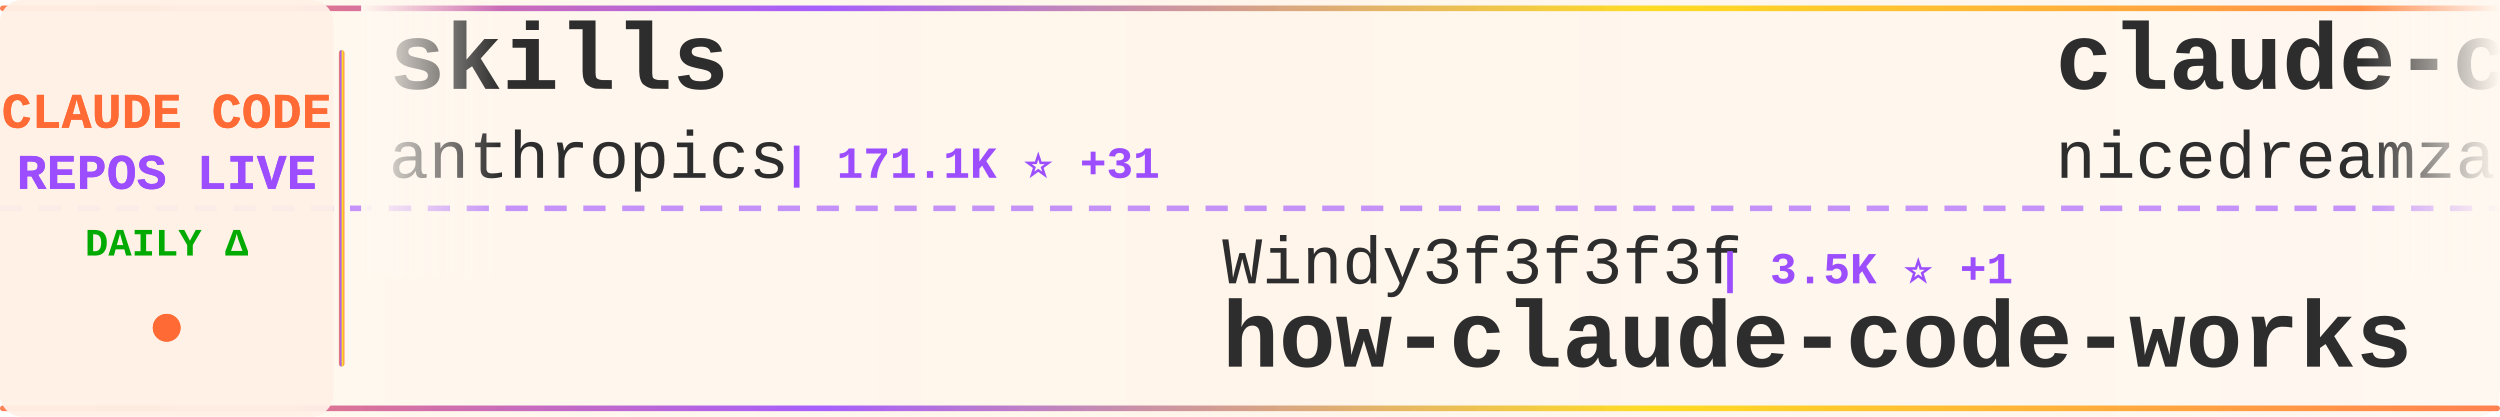
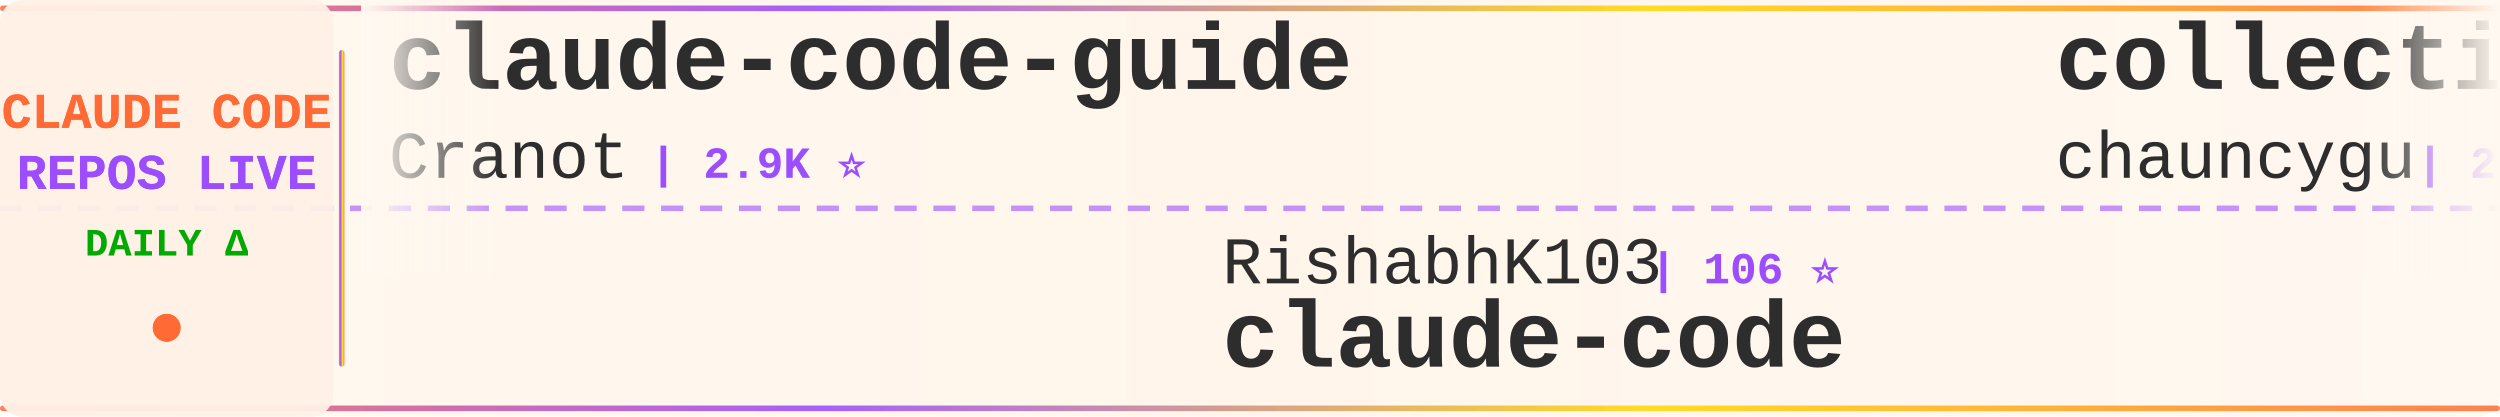
<svg xmlns="http://www.w3.org/2000/svg" width="900" height="150">
  <defs>
    <linearGradient id="tickerBg" x1="0%" y1="0%" x2="100%" y2="0%">
      <stop offset="0%" style="stop-color:#fff8f0;stop-opacity:0.98" />
      <stop offset="50%" style="stop-color:#fff5eb;stop-opacity:1" />
      <stop offset="100%" style="stop-color:#fff8f0;stop-opacity:0.98" />
    </linearGradient>
    <linearGradient id="borderGrad" x1="0%" y1="0%" x2="100%" y2="0%">
      <stop offset="0%" style="stop-color:#FF6B35;stop-opacity:0.85">
        <animate attributeName="stop-opacity" values="0.85;1;0.85" dur="2s" repeatCount="indefinite" />
      </stop>
      <stop offset="33%" style="stop-color:#9C4EFF;stop-opacity:0.9">
        <animate attributeName="stop-opacity" values="0.9;1;0.9" dur="2.2s" repeatCount="indefinite" />
      </stop>
      <stop offset="66%" style="stop-color:#FFD700;stop-opacity:0.85">
        <animate attributeName="stop-opacity" values="0.85;1;0.85" dur="1.8s" repeatCount="indefinite" />
      </stop>
      <stop offset="100%" style="stop-color:#FF6B35;stop-opacity:0.85">
        <animate attributeName="stop-opacity" values="0.85;1;0.85" dur="2s" repeatCount="indefinite" />
      </stop>
    </linearGradient>
    <filter id="textGlow">
      <feGaussianBlur stdDeviation="0.15" result="coloredBlur" />
      <feMerge>
        <feMergeNode in="coloredBlur" />
        <feMergeNode in="SourceGraphic" />
      </feMerge>
    </filter>
    <filter id="metricGlow">
      <feGaussianBlur stdDeviation="0.2" result="coloredBlur" />
      <feMerge>
        <feMergeNode in="coloredBlur" />
        <feMergeNode in="SourceGraphic" />
      </feMerge>
    </filter>
    <linearGradient id="leftFade" x1="0%" y1="0%" x2="100%" y2="0%">
      <stop offset="0%" style="stop-color:#fff8f0;stop-opacity:1" />
      <stop offset="100%" style="stop-color:#fff8f0;stop-opacity:0" />
    </linearGradient>
    <linearGradient id="rightFade" x1="0%" y1="0%" x2="100%" y2="0%">
      <stop offset="0%" style="stop-color:#fff8f0;stop-opacity:0" />
      <stop offset="100%" style="stop-color:#fff8f0;stop-opacity:1" />
    </linearGradient>
  </defs>
  <rect width="900" height="150" fill="url(#tickerBg)" rx="8" />
  <rect x="0" y="2" width="900" height="2" fill="url(#borderGrad)" rx="1" />
  <rect x="0" y="146" width="900" height="2" fill="url(#borderGrad)" rx="1" />
  <line x1="0" y1="75" x2="900" y2="75" stroke="#9C4EFF" stroke-width="2" stroke-dasharray="8 6" opacity="0.6" />
  <rect x="0" y="0" width="120" height="150" fill="#fff0e6" opacity="0.95" rx="8" />
  <text x="60" y="46" font-family="'Courier New', monospace" font-size="18" font-weight="bold" fill="#FF6B35" text-anchor="middle" filter="url(#textGlow)">
    CLAUDE CODE
  </text>
  <text x="60" y="68" font-family="'Courier New', monospace" font-size="18" font-weight="bold" fill="#9C4EFF" text-anchor="middle" filter="url(#textGlow)">
    REPOS LIVE
  </text>
  <text x="60" y="92" font-family="'Courier New', monospace" font-size="14" font-weight="bold" fill="#00aa00" text-anchor="middle">
    DAILY Δ
  </text>
  <circle cx="60" cy="118" r="5" fill="#FF6B35" filter="url(#metricGlow)">
    <animate attributeName="r" values="4;6;4" dur="1.5s" repeatCount="indefinite" />
    <animate attributeName="opacity" values="0.6;1;0.6" dur="1.5s" repeatCount="indefinite" />
  </circle>
  <rect x="122" y="18" width="2" height="114" fill="url(#borderGrad)" rx="1" />
  <clipPath id="tickerClip">
    <rect x="130" y="0" width="770" height="150" />
  </clipPath>
  <g clip-path="url(#tickerClip)">
    <g id="tickerItems">
      <animateTransform attributeName="transform" attributeType="XML" type="translate" from="0 0" to="-3000 0" dur="54s" repeatCount="indefinite" />
      <g transform="translate(0, 0)">
-         <text x="140" y="32" font-family="'Courier New', monospace" font-size="34" font-weight="bold" fill="#2d2d2d">skills</text>
-         <text x="140" y="64" font-family="'Courier New', monospace" font-size="24" font-weight="normal" fill="#2d2d2d" opacity="1.0">anthropics</text>
-         <text x="282" y="64" font-family="'Courier New', monospace" font-size="16" font-weight="bold" fill="#9C4EFF"> | 171.1K ⭐ +31</text>
+         <text x="140" y="32" font-family="'Courier New', monospace" font-size="34" font-weight="bold" fill="#2d2d2d">claude-code-guide</text>
+         <text x="140" y="64" font-family="'Courier New', monospace" font-size="24" font-weight="normal" fill="#2d2d2d" opacity="1.0">Cranot</text>
+         <text x="234" y="64" font-family="'Courier New', monospace" font-size="16" font-weight="bold" fill="#9C4EFF"> | 2.9K ⭐</text>
      </g>
      <g transform="translate(300, 0)">
+         <text x="140" y="102" font-family="'Courier New', monospace" font-size="24" font-weight="normal" fill="#2d2d2d" opacity="1.0">RishabhK103</text>
+         <text x="294" y="102" font-family="'Courier New', monospace" font-size="16" font-weight="bold" fill="#9C4EFF"> | 106 ⭐</text>
+         <text x="140" y="132" font-family="'Courier New', monospace" font-size="34" font-weight="bold" fill="#2d2d2d">claude-code</text>
+       </g>
+       <g transform="translate(600, 0)">
+         <text x="140" y="32" font-family="'Courier New', monospace" font-size="34" font-weight="bold" fill="#2d2d2d">collection-claude-code-s...</text>
+         <text x="140" y="64" font-family="'Courier New', monospace" font-size="24" font-weight="normal" fill="#2d2d2d" opacity="1.0">chauncygu</text>
+         <text x="270" y="64" font-family="'Courier New', monospace" font-size="16" font-weight="bold" fill="#9C4EFF"> | 2.8K ⭐ +1</text>
+       </g>
+       <g transform="translate(900, 0)">
+         <text x="140" y="102" font-family="'Courier New', monospace" font-size="24" font-weight="normal" fill="#2d2d2d" opacity="1.0">ding113</text>
+         <text x="246" y="102" font-family="'Courier New', monospace" font-size="16" font-weight="bold" fill="#9C4EFF"> | 3.3K ⭐</text>
+         <text x="140" y="132" font-family="'Courier New', monospace" font-size="34" font-weight="bold" fill="#2d2d2d">claude-code-hub</text>
+       </g>
+       <g transform="translate(1200, 0)">
+         <text x="140" y="32" font-family="'Courier New', monospace" font-size="34" font-weight="bold" fill="#2d2d2d">edmunds-claude-code</text>
+         <text x="140" y="64" font-family="'Courier New', monospace" font-size="24" font-weight="normal" fill="#2d2d2d" opacity="1.0">edmund-io</text>
+         <text x="270" y="64" font-family="'Courier New', monospace" font-size="16" font-weight="bold" fill="#9C4EFF"> | 1.5K ⭐</text>
+       </g>
+       <g transform="translate(1500, 0)">
        <text x="140" y="102" font-family="'Courier New', monospace" font-size="24" font-weight="normal" fill="#2d2d2d" opacity="1.0">Windy3f3f3f3f</text>
        <text x="318" y="102" font-family="'Courier New', monospace" font-size="16" font-weight="bold" fill="#9C4EFF"> | 3.5K ⭐ +1</text>
        <text x="140" y="132" font-family="'Courier New', monospace" font-size="34" font-weight="bold" fill="#2d2d2d">how-claude-code-works</text>
      </g>
-       <g transform="translate(600, 0)">
-         <text x="140" y="32" font-family="'Courier New', monospace" font-size="34" font-weight="bold" fill="#2d2d2d">claude-code-local</text>
-         <text x="140" y="64" font-family="'Courier New', monospace" font-size="24" font-weight="normal" fill="#2d2d2d" opacity="1.0">nicedreamzapp</text>
-         <text x="318" y="64" font-family="'Courier New', monospace" font-size="16" font-weight="bold" fill="#9C4EFF"> | 3.2K ⭐ +1</text>
-       </g>
-       <g transform="translate(900, 0)">
-         <text x="140" y="102" font-family="'Courier New', monospace" font-size="24" font-weight="normal" fill="#2d2d2d" opacity="1.0">JrCx7scC</text>
-         <text x="258" y="102" font-family="'Courier New', monospace" font-size="16" font-weight="bold" fill="#9C4EFF"> | 374 ⭐</text>
-         <text x="140" y="132" font-family="'Courier New', monospace" font-size="34" font-weight="bold" fill="#2d2d2d">claude-code-source</text>
-       </g>
-       <g transform="translate(1200, 0)">
-         <text x="140" y="32" font-family="'Courier New', monospace" font-size="34" font-weight="bold" fill="#2d2d2d">claude-code-from-scratch</text>
-         <text x="140" y="64" font-family="'Courier New', monospace" font-size="24" font-weight="normal" fill="#2d2d2d" opacity="1.0">Windy3f3f3f3f</text>
-         <text x="318" y="64" font-family="'Courier New', monospace" font-size="16" font-weight="bold" fill="#9C4EFF"> | 2.6K ⭐</text>
-       </g>
-       <g transform="translate(1500, 0)">
-         <text x="140" y="102" font-family="'Courier New', monospace" font-size="24" font-weight="normal" fill="#2d2d2d" opacity="1.0">feiskyer</text>
-         <text x="258" y="102" font-family="'Courier New', monospace" font-size="16" font-weight="bold" fill="#9C4EFF"> | 1.6K ⭐</text>
-         <text x="140" y="132" font-family="'Courier New', monospace" font-size="34" font-weight="bold" fill="#2d2d2d">claude-code-settings</text>
-       </g>
      <g transform="translate(1800, 0)">
-         <text x="140" y="32" font-family="'Courier New', monospace" font-size="34" font-weight="bold" fill="#2d2d2d">ralph-claude-code</text>
-         <text x="140" y="64" font-family="'Courier New', monospace" font-size="24" font-weight="normal" fill="#2d2d2d" opacity="1.0">frankbria</text>
-         <text x="270" y="64" font-family="'Courier New', monospace" font-size="16" font-weight="bold" fill="#9C4EFF"> | 9.6K ⭐</text>
+         <text x="140" y="32" font-family="'Courier New', monospace" font-size="34" font-weight="bold" fill="#2d2d2d">claude-code-infrastructu...</text>
+         <text x="140" y="64" font-family="'Courier New', monospace" font-size="24" font-weight="normal" fill="#2d2d2d" opacity="1.0">diet103</text>
+         <text x="246" y="64" font-family="'Courier New', monospace" font-size="16" font-weight="bold" fill="#9C4EFF"> | 10.0K ⭐</text>
      </g>
      <g transform="translate(2100, 0)">
-         <text x="140" y="102" font-family="'Courier New', monospace" font-size="24" font-weight="normal" fill="#2d2d2d" opacity="1.0">AprilNEA</text>
-         <text x="258" y="102" font-family="'Courier New', monospace" font-size="16" font-weight="bold" fill="#9C4EFF"> | 391 ⭐</text>
-         <text x="140" y="132" font-family="'Courier New', monospace" font-size="34" font-weight="bold" fill="#2d2d2d">claude-code-source</text>
+         <text x="140" y="102" font-family="'Courier New', monospace" font-size="24" font-weight="normal" fill="#2d2d2d" opacity="1.0">anthropics</text>
+         <text x="282" y="102" font-family="'Courier New', monospace" font-size="16" font-weight="bold" fill="#9C4EFF"> | 142.7K ⭐ +69</text>
+         <text x="140" y="132" font-family="'Courier New', monospace" font-size="34" font-weight="bold" fill="#2d2d2d">claude-code</text>
      </g>
      <g transform="translate(2400, 0)">
-         <text x="140" y="32" font-family="'Courier New', monospace" font-size="34" font-weight="bold" fill="#2d2d2d">awesome-claude-code-plug...</text>
-         <text x="140" y="64" font-family="'Courier New', monospace" font-size="24" font-weight="normal" fill="#2d2d2d" opacity="1.0">ccplugins</text>
-         <text x="270" y="64" font-family="'Courier New', monospace" font-size="16" font-weight="bold" fill="#9C4EFF"> | 922 ⭐</text>
+         <text x="140" y="32" font-family="'Courier New', monospace" font-size="34" font-weight="bold" fill="#2d2d2d">claude-code-tips</text>
+         <text x="140" y="64" font-family="'Courier New', monospace" font-size="24" font-weight="normal" fill="#2d2d2d" opacity="1.0">ykdojo</text>
+         <text x="234" y="64" font-family="'Courier New', monospace" font-size="16" font-weight="bold" fill="#9C4EFF"> | 9.9K ⭐ +2</text>
      </g>
      <g transform="translate(2700, 0)">
-         <text x="140" y="102" font-family="'Courier New', monospace" font-size="24" font-weight="normal" fill="#2d2d2d" opacity="1.0">xu-xiang</text>
-         <text x="258" y="102" font-family="'Courier New', monospace" font-size="16" font-weight="bold" fill="#9C4EFF"> | 1.9K ⭐</text>
-         <text x="140" y="132" font-family="'Courier New', monospace" font-size="34" font-weight="bold" fill="#2d2d2d">everything-claude-code-z...</text>
+         <text x="140" y="102" font-family="'Courier New', monospace" font-size="24" font-weight="normal" fill="#2d2d2d" opacity="1.0">krusemediallc</text>
+         <text x="318" y="102" font-family="'Courier New', monospace" font-size="16" font-weight="bold" fill="#9C4EFF"> | 1.4K ⭐ +2</text>
+         <text x="140" y="132" font-family="'Courier New', monospace" font-size="34" font-weight="bold" fill="#2d2d2d">arcads-claude-code</text>
      </g>
      <g transform="translate(3000, 0)">
-         <text x="140" y="32" font-family="'Courier New', monospace" font-size="34" font-weight="bold" fill="#2d2d2d">skills</text>
-         <text x="140" y="64" font-family="'Courier New', monospace" font-size="24" font-weight="normal" fill="#2d2d2d" opacity="1.0">anthropics</text>
-         <text x="282" y="64" font-family="'Courier New', monospace" font-size="16" font-weight="bold" fill="#9C4EFF"> | 171.1K ⭐ +31</text>
+         <text x="140" y="32" font-family="'Courier New', monospace" font-size="34" font-weight="bold" fill="#2d2d2d">claude-code-guide</text>
+         <text x="140" y="64" font-family="'Courier New', monospace" font-size="24" font-weight="normal" fill="#2d2d2d" opacity="1.0">Cranot</text>
+         <text x="234" y="64" font-family="'Courier New', monospace" font-size="16" font-weight="bold" fill="#9C4EFF"> | 2.9K ⭐</text>
      </g>
      <g transform="translate(3300, 0)">
-         <text x="140" y="102" font-family="'Courier New', monospace" font-size="24" font-weight="normal" fill="#2d2d2d" opacity="1.0">Windy3f3f3f3f</text>
-         <text x="318" y="102" font-family="'Courier New', monospace" font-size="16" font-weight="bold" fill="#9C4EFF"> | 3.5K ⭐ +1</text>
-         <text x="140" y="132" font-family="'Courier New', monospace" font-size="34" font-weight="bold" fill="#2d2d2d">how-claude-code-works</text>
+         <text x="140" y="102" font-family="'Courier New', monospace" font-size="24" font-weight="normal" fill="#2d2d2d" opacity="1.0">RishabhK103</text>
+         <text x="294" y="102" font-family="'Courier New', monospace" font-size="16" font-weight="bold" fill="#9C4EFF"> | 106 ⭐</text>
+         <text x="140" y="132" font-family="'Courier New', monospace" font-size="34" font-weight="bold" fill="#2d2d2d">claude-code</text>
      </g>
      <g transform="translate(3600, 0)">
-         <text x="140" y="32" font-family="'Courier New', monospace" font-size="34" font-weight="bold" fill="#2d2d2d">claude-code-local</text>
-         <text x="140" y="64" font-family="'Courier New', monospace" font-size="24" font-weight="normal" fill="#2d2d2d" opacity="1.0">nicedreamzapp</text>
-         <text x="318" y="64" font-family="'Courier New', monospace" font-size="16" font-weight="bold" fill="#9C4EFF"> | 3.2K ⭐ +1</text>
+         <text x="140" y="32" font-family="'Courier New', monospace" font-size="34" font-weight="bold" fill="#2d2d2d">collection-claude-code-s...</text>
+         <text x="140" y="64" font-family="'Courier New', monospace" font-size="24" font-weight="normal" fill="#2d2d2d" opacity="1.0">chauncygu</text>
+         <text x="270" y="64" font-family="'Courier New', monospace" font-size="16" font-weight="bold" fill="#9C4EFF"> | 2.8K ⭐ +1</text>
      </g>
      <g transform="translate(3900, 0)">
-         <text x="140" y="102" font-family="'Courier New', monospace" font-size="24" font-weight="normal" fill="#2d2d2d" opacity="1.0">JrCx7scC</text>
-         <text x="258" y="102" font-family="'Courier New', monospace" font-size="16" font-weight="bold" fill="#9C4EFF"> | 374 ⭐</text>
-         <text x="140" y="132" font-family="'Courier New', monospace" font-size="34" font-weight="bold" fill="#2d2d2d">claude-code-source</text>
+         <text x="140" y="102" font-family="'Courier New', monospace" font-size="24" font-weight="normal" fill="#2d2d2d" opacity="1.0">ding113</text>
+         <text x="246" y="102" font-family="'Courier New', monospace" font-size="16" font-weight="bold" fill="#9C4EFF"> | 3.3K ⭐</text>
+         <text x="140" y="132" font-family="'Courier New', monospace" font-size="34" font-weight="bold" fill="#2d2d2d">claude-code-hub</text>
      </g>
    </g>
  </g>
  <rect x="130" y="0" width="50" height="100" fill="url(#leftFade)" />
  <rect x="850" y="0" width="50" height="100" fill="url(#rightFade)" />
</svg>
